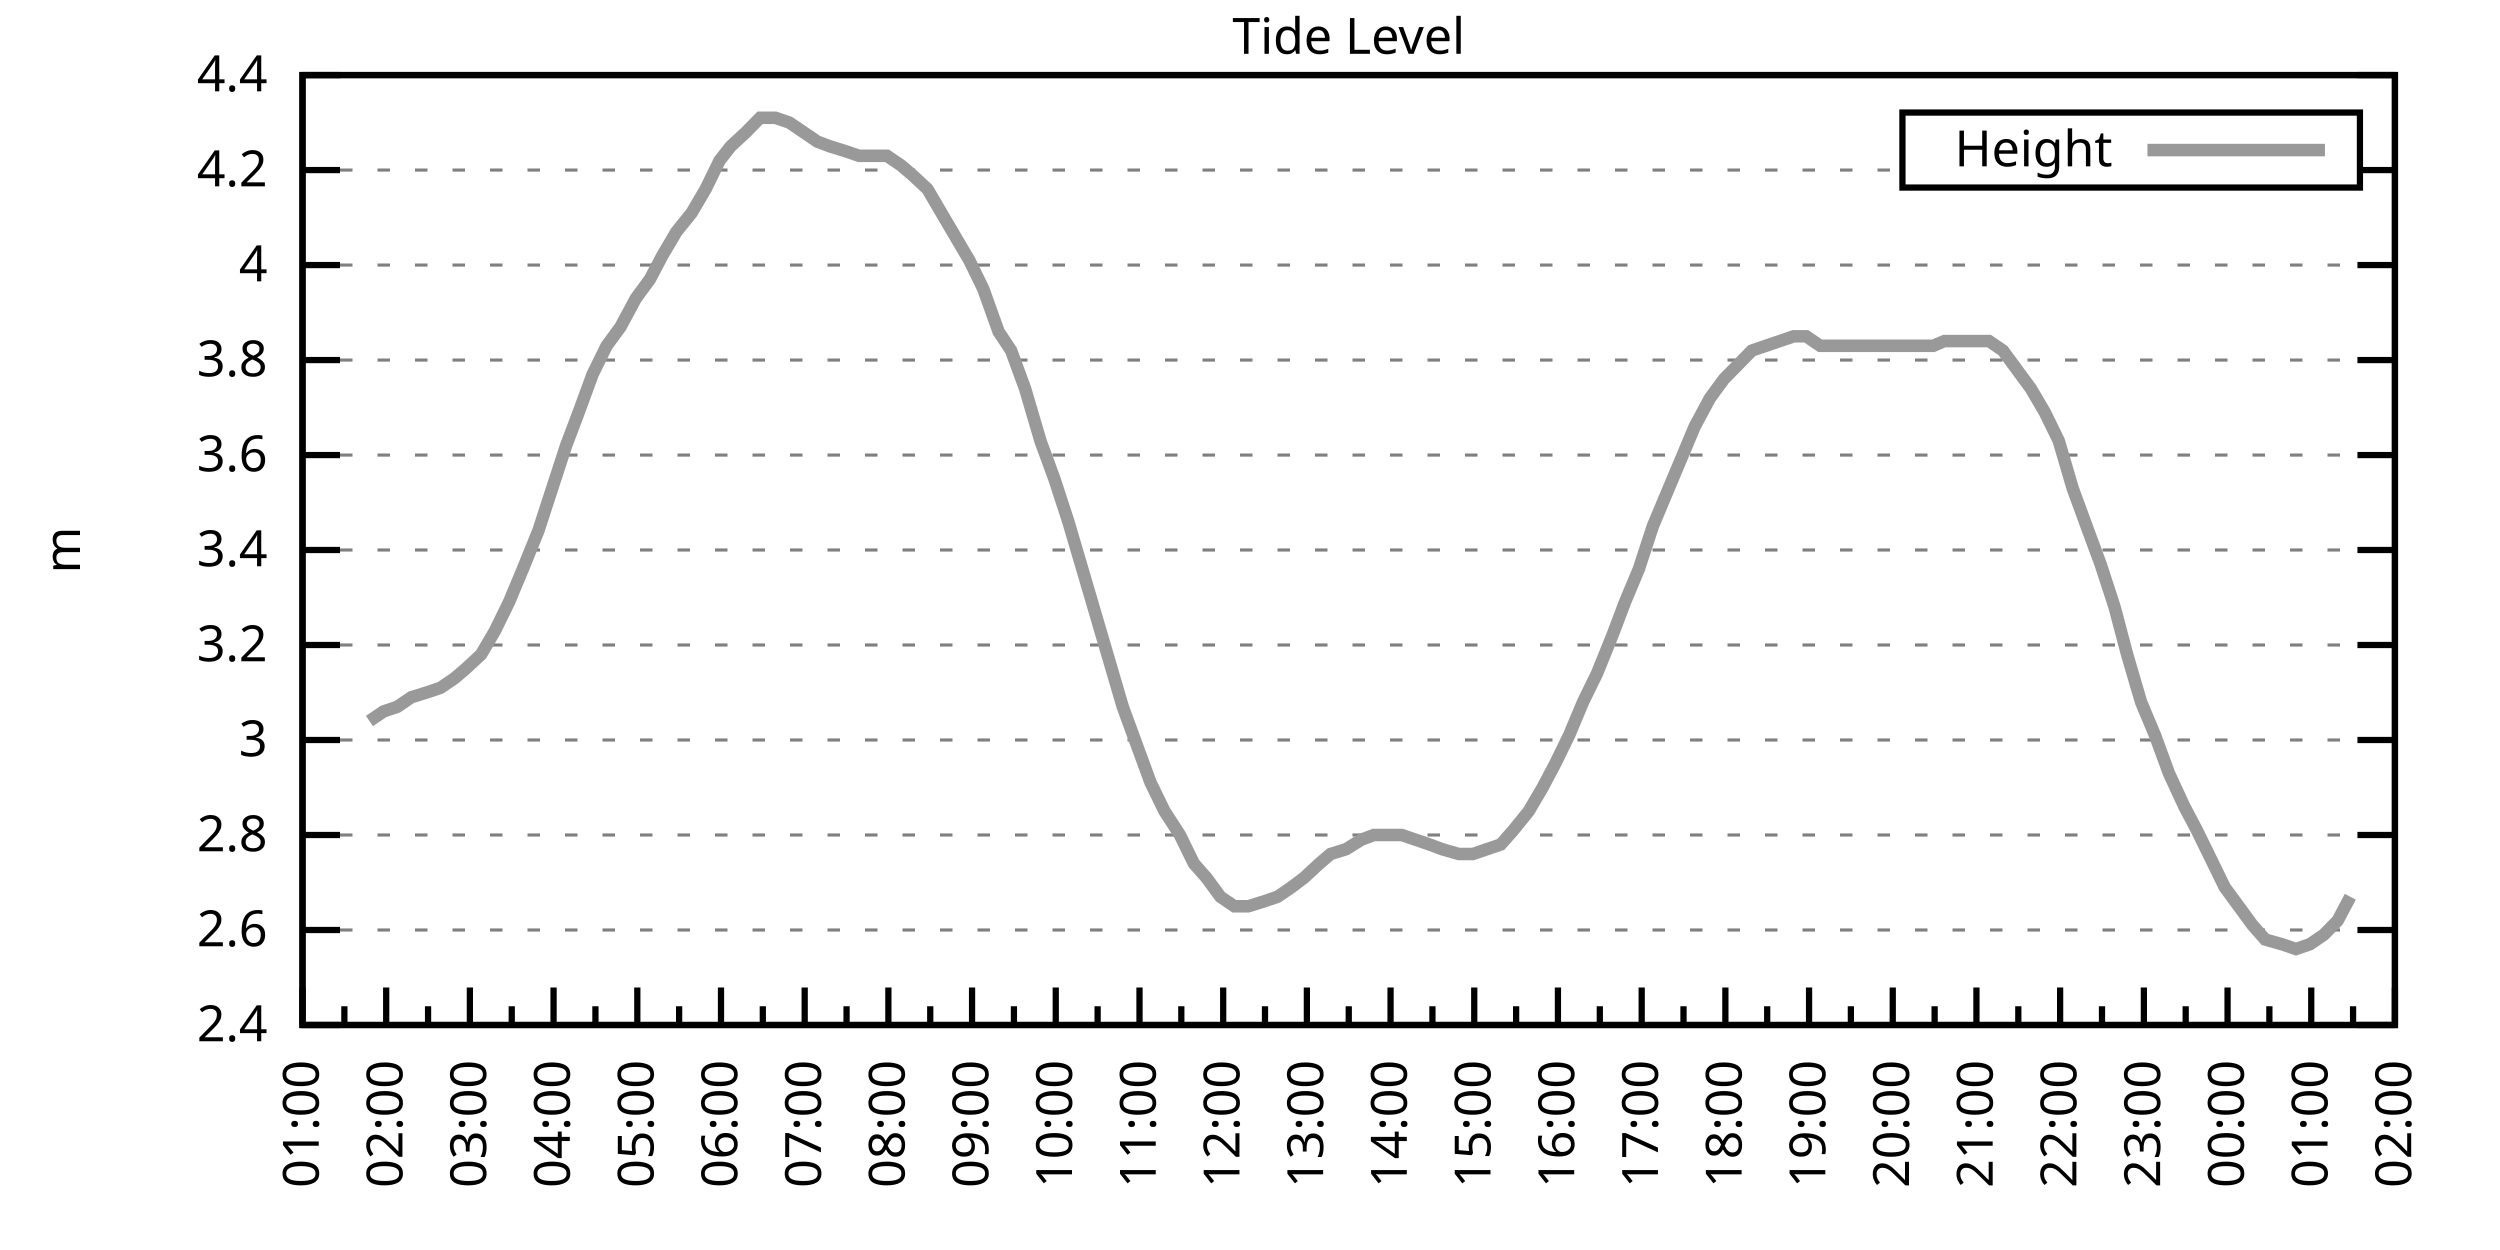
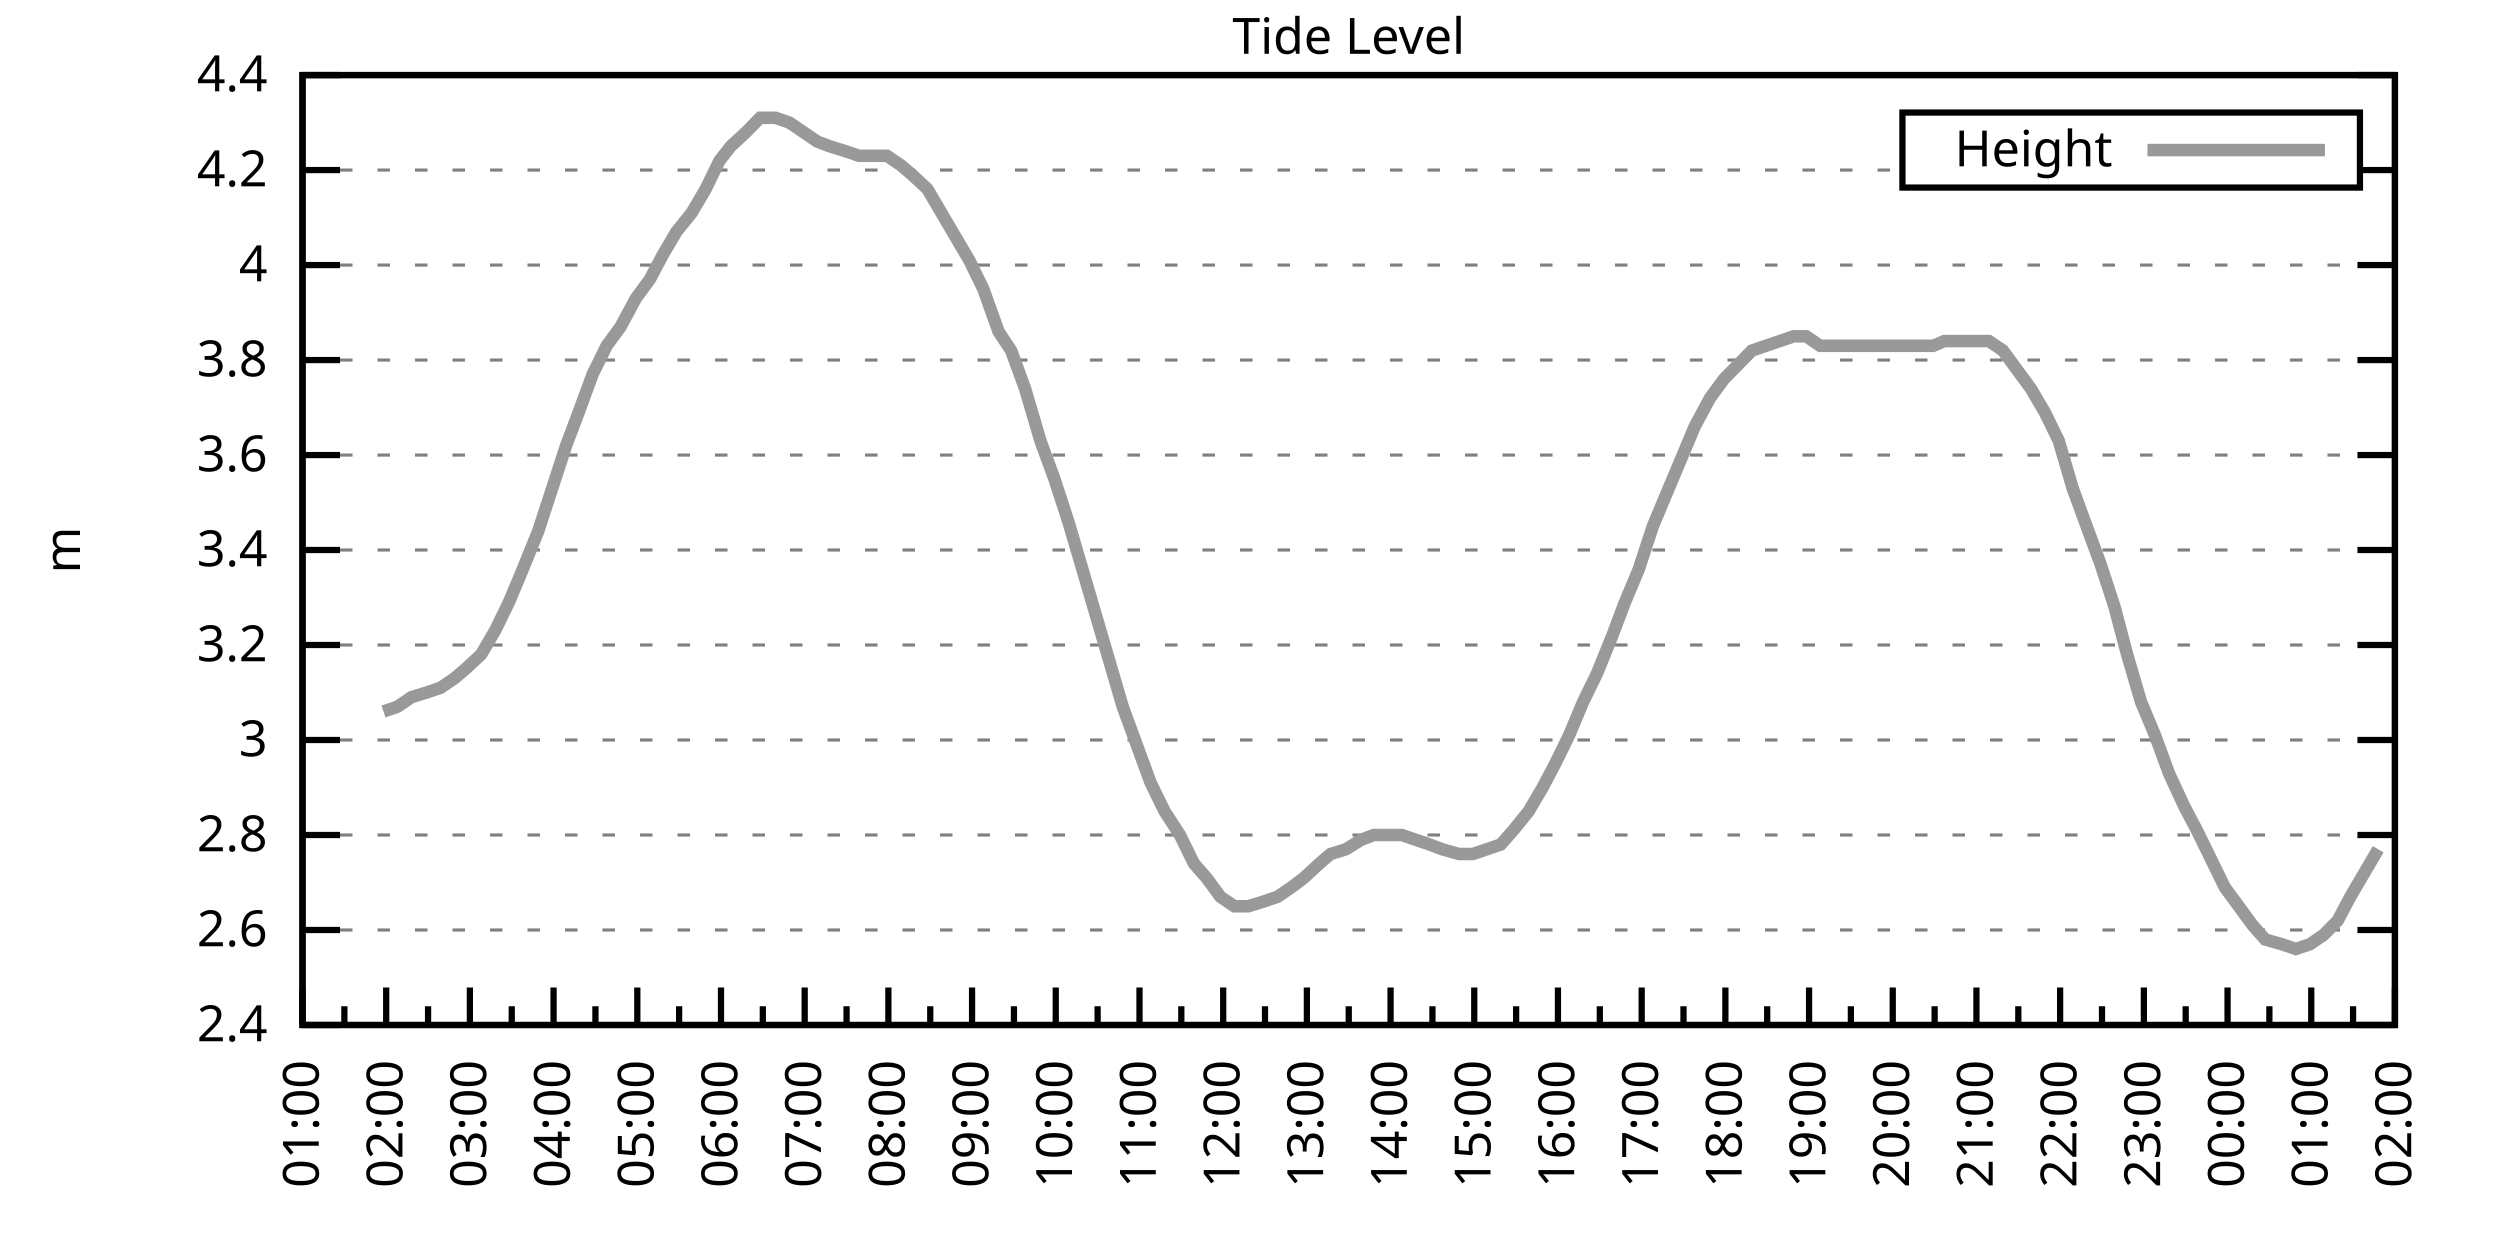
<svg xmlns="http://www.w3.org/2000/svg" xmlns:xlink="http://www.w3.org/1999/xlink" width="400" height="200" viewBox="0 0 400 200">
  <g id="gnuplot_canvas">
    <rect x="0" y="0" width="400" height="200" fill="none" />
    <defs>
      <circle id="gpDot" r="0.5" stroke-width="0.5" stroke="currentColor" />
      <path id="gpPt0" stroke-width="0.333" stroke="currentColor" d="M-1,0 h2 M0,-1 v2" />
      <path id="gpPt1" stroke-width="0.333" stroke="currentColor" d="M-1,-1 L1,1 M1,-1 L-1,1" />
      <path id="gpPt2" stroke-width="0.333" stroke="currentColor" d="M-1,0 L1,0 M0,-1 L0,1 M-1,-1 L1,1 M-1,1 L1,-1" />
      <rect id="gpPt3" stroke-width="0.333" stroke="currentColor" x="-1" y="-1" width="2" height="2" />
      <rect id="gpPt4" stroke-width="0.333" stroke="currentColor" fill="currentColor" x="-1" y="-1" width="2" height="2" />
      <circle id="gpPt5" stroke-width="0.333" stroke="currentColor" cx="0" cy="0" r="1" />
      <use xlink:href="#gpPt5" id="gpPt6" fill="currentColor" stroke="none" />
      <path id="gpPt7" stroke-width="0.333" stroke="currentColor" d="M0,-1.33 L-1.33,0.67 L1.33,0.67 z" />
      <use xlink:href="#gpPt7" id="gpPt8" fill="currentColor" stroke="none" />
      <use xlink:href="#gpPt7" id="gpPt9" stroke="currentColor" transform="rotate(180)" />
      <use xlink:href="#gpPt9" id="gpPt10" fill="currentColor" stroke="none" />
      <use xlink:href="#gpPt3" id="gpPt11" stroke="currentColor" transform="rotate(45)" />
      <use xlink:href="#gpPt11" id="gpPt12" fill="currentColor" stroke="none" />
      <path id="gpPt13" stroke-width="0.333" stroke="currentColor" d="M0,1.330 L1.265,0.411 L0.782,-1.067 L-0.782,-1.076 L-1.265,0.411 z" />
      <use xlink:href="#gpPt13" id="gpPt14" fill="currentColor" stroke="none" />
      <filter id="textbox" filterUnits="objectBoundingBox" x="0" y="0" height="1" width="1">
        <feFlood flood-color="white" flood-opacity="1" result="bgnd" />
        <feComposite in="SourceGraphic" in2="bgnd" operator="atop" />
      </filter>
      <filter id="greybox" filterUnits="objectBoundingBox" x="0" y="0" height="1" width="1">
        <feFlood flood-color="lightgrey" flood-opacity="1" result="grey" />
        <feComposite in="SourceGraphic" in2="grey" operator="atop" />
      </filter>
    </defs>
    <g fill="none" color="white" stroke="currentColor" stroke-width="1.00" stroke-linecap="butt" stroke-linejoin="miter">
</g>
    <g fill="none" color="black" stroke="currentColor" stroke-width="1.00" stroke-linecap="butt" stroke-linejoin="miter">
      <g stroke="none" shape-rendering="crispEdges">
        <polygon fill="rgb(255, 255, 255)" points="48.40,164.00 383.18,164.00 383.18,12.02 48.40,12.02 " />
      </g>
    </g>
    <g fill="none" color="black" stroke="currentColor" stroke-width="1.00" stroke-linecap="butt" stroke-linejoin="miter">
</g>
    <g fill="none" color="black" stroke="black" stroke-width="0.50" stroke-linecap="butt" stroke-linejoin="miter">
</g>
    <g fill="none" color="gray" stroke="currentColor" stroke-width="0.50" stroke-linecap="butt" stroke-linejoin="miter">
      <path stroke="gray" stroke-dasharray="2,4" class="gridline" d="M48.40,164.00 L383.19,164.00  " />
    </g>
    <g fill="none" color="gray" stroke="gray" stroke-width="1.00" stroke-linecap="butt" stroke-linejoin="miter">
</g>
    <g fill="none" color="black" stroke="currentColor" stroke-width="1.00" stroke-linecap="butt" stroke-linejoin="miter">
      <path stroke="black" d="M48.40,164.00 L54.40,164.00 M383.19,164.00 L377.19,164.00  " />
      <g transform="translate(42.80,166.60)" stroke="none" fill="black" font-family="Sans" font-size="8.00" text-anchor="end">
        <text>
          <tspan font-family="Sans"> 2.4</tspan>
        </text>
      </g>
    </g>
    <g fill="none" color="black" stroke="currentColor" stroke-width="1.00" stroke-linecap="butt" stroke-linejoin="miter">
</g>
    <g fill="none" color="black" stroke="black" stroke-width="0.50" stroke-linecap="butt" stroke-linejoin="miter">
</g>
    <g fill="none" color="gray" stroke="currentColor" stroke-width="0.50" stroke-linecap="butt" stroke-linejoin="miter">
      <path stroke="gray" stroke-dasharray="2,4" class="gridline" d="M48.40,148.80 L383.19,148.80  " />
    </g>
    <g fill="none" color="gray" stroke="gray" stroke-width="1.00" stroke-linecap="butt" stroke-linejoin="miter">
</g>
    <g fill="none" color="black" stroke="currentColor" stroke-width="1.00" stroke-linecap="butt" stroke-linejoin="miter">
      <path stroke="black" d="M48.40,148.80 L54.40,148.80 M383.19,148.80 L377.19,148.80  " />
      <g transform="translate(42.80,151.40)" stroke="none" fill="black" font-family="Sans" font-size="8.00" text-anchor="end">
        <text>
          <tspan font-family="Sans"> 2.6</tspan>
        </text>
      </g>
    </g>
    <g fill="none" color="black" stroke="currentColor" stroke-width="1.00" stroke-linecap="butt" stroke-linejoin="miter">
</g>
    <g fill="none" color="black" stroke="black" stroke-width="0.50" stroke-linecap="butt" stroke-linejoin="miter">
</g>
    <g fill="none" color="gray" stroke="currentColor" stroke-width="0.50" stroke-linecap="butt" stroke-linejoin="miter">
      <path stroke="gray" stroke-dasharray="2,4" class="gridline" d="M48.40,133.60 L383.19,133.60  " />
    </g>
    <g fill="none" color="gray" stroke="gray" stroke-width="1.00" stroke-linecap="butt" stroke-linejoin="miter">
</g>
    <g fill="none" color="black" stroke="currentColor" stroke-width="1.00" stroke-linecap="butt" stroke-linejoin="miter">
      <path stroke="black" d="M48.40,133.60 L54.40,133.60 M383.19,133.60 L377.19,133.60  " />
      <g transform="translate(42.80,136.20)" stroke="none" fill="black" font-family="Sans" font-size="8.00" text-anchor="end">
        <text>
          <tspan font-family="Sans"> 2.8</tspan>
        </text>
      </g>
    </g>
    <g fill="none" color="black" stroke="currentColor" stroke-width="1.00" stroke-linecap="butt" stroke-linejoin="miter">
</g>
    <g fill="none" color="black" stroke="black" stroke-width="0.50" stroke-linecap="butt" stroke-linejoin="miter">
</g>
    <g fill="none" color="gray" stroke="currentColor" stroke-width="0.50" stroke-linecap="butt" stroke-linejoin="miter">
      <path stroke="gray" stroke-dasharray="2,4" class="gridline" d="M48.40,118.40 L383.19,118.40  " />
    </g>
    <g fill="none" color="gray" stroke="gray" stroke-width="1.00" stroke-linecap="butt" stroke-linejoin="miter">
</g>
    <g fill="none" color="black" stroke="currentColor" stroke-width="1.00" stroke-linecap="butt" stroke-linejoin="miter">
      <path stroke="black" d="M48.40,118.40 L54.40,118.40 M383.19,118.40 L377.19,118.40  " />
      <g transform="translate(42.80,121.00)" stroke="none" fill="black" font-family="Sans" font-size="8.00" text-anchor="end">
        <text>
          <tspan font-family="Sans"> 3</tspan>
        </text>
      </g>
    </g>
    <g fill="none" color="black" stroke="currentColor" stroke-width="1.00" stroke-linecap="butt" stroke-linejoin="miter">
</g>
    <g fill="none" color="black" stroke="black" stroke-width="0.50" stroke-linecap="butt" stroke-linejoin="miter">
</g>
    <g fill="none" color="gray" stroke="currentColor" stroke-width="0.50" stroke-linecap="butt" stroke-linejoin="miter">
      <path stroke="gray" stroke-dasharray="2,4" class="gridline" d="M48.40,103.20 L383.19,103.20  " />
    </g>
    <g fill="none" color="gray" stroke="gray" stroke-width="1.00" stroke-linecap="butt" stroke-linejoin="miter">
</g>
    <g fill="none" color="black" stroke="currentColor" stroke-width="1.00" stroke-linecap="butt" stroke-linejoin="miter">
      <path stroke="black" d="M48.40,103.20 L54.40,103.20 M383.19,103.20 L377.19,103.20  " />
      <g transform="translate(42.80,105.80)" stroke="none" fill="black" font-family="Sans" font-size="8.00" text-anchor="end">
        <text>
          <tspan font-family="Sans"> 3.2</tspan>
        </text>
      </g>
    </g>
    <g fill="none" color="black" stroke="currentColor" stroke-width="1.00" stroke-linecap="butt" stroke-linejoin="miter">
</g>
    <g fill="none" color="black" stroke="black" stroke-width="0.50" stroke-linecap="butt" stroke-linejoin="miter">
</g>
    <g fill="none" color="gray" stroke="currentColor" stroke-width="0.50" stroke-linecap="butt" stroke-linejoin="miter">
      <path stroke="gray" stroke-dasharray="2,4" class="gridline" d="M48.40,88.00 L383.19,88.00  " />
    </g>
    <g fill="none" color="gray" stroke="gray" stroke-width="1.00" stroke-linecap="butt" stroke-linejoin="miter">
</g>
    <g fill="none" color="black" stroke="currentColor" stroke-width="1.00" stroke-linecap="butt" stroke-linejoin="miter">
      <path stroke="black" d="M48.40,88.00 L54.40,88.00 M383.19,88.00 L377.19,88.00  " />
      <g transform="translate(42.80,90.60)" stroke="none" fill="black" font-family="Sans" font-size="8.00" text-anchor="end">
        <text>
          <tspan font-family="Sans"> 3.4</tspan>
        </text>
      </g>
    </g>
    <g fill="none" color="black" stroke="currentColor" stroke-width="1.00" stroke-linecap="butt" stroke-linejoin="miter">
</g>
    <g fill="none" color="black" stroke="black" stroke-width="0.50" stroke-linecap="butt" stroke-linejoin="miter">
</g>
    <g fill="none" color="gray" stroke="currentColor" stroke-width="0.50" stroke-linecap="butt" stroke-linejoin="miter">
      <path stroke="gray" stroke-dasharray="2,4" class="gridline" d="M48.40,72.81 L383.19,72.81  " />
    </g>
    <g fill="none" color="gray" stroke="gray" stroke-width="1.00" stroke-linecap="butt" stroke-linejoin="miter">
</g>
    <g fill="none" color="black" stroke="currentColor" stroke-width="1.00" stroke-linecap="butt" stroke-linejoin="miter">
      <path stroke="black" d="M48.40,72.81 L54.40,72.81 M383.19,72.81 L377.19,72.81  " />
      <g transform="translate(42.80,75.41)" stroke="none" fill="black" font-family="Sans" font-size="8.00" text-anchor="end">
        <text>
          <tspan font-family="Sans"> 3.6</tspan>
        </text>
      </g>
    </g>
    <g fill="none" color="black" stroke="currentColor" stroke-width="1.00" stroke-linecap="butt" stroke-linejoin="miter">
</g>
    <g fill="none" color="black" stroke="black" stroke-width="0.50" stroke-linecap="butt" stroke-linejoin="miter">
</g>
    <g fill="none" color="gray" stroke="currentColor" stroke-width="0.50" stroke-linecap="butt" stroke-linejoin="miter">
      <path stroke="gray" stroke-dasharray="2,4" class="gridline" d="M48.40,57.61 L383.19,57.61  " />
    </g>
    <g fill="none" color="gray" stroke="gray" stroke-width="1.00" stroke-linecap="butt" stroke-linejoin="miter">
</g>
    <g fill="none" color="black" stroke="currentColor" stroke-width="1.00" stroke-linecap="butt" stroke-linejoin="miter">
      <path stroke="black" d="M48.40,57.61 L54.40,57.61 M383.19,57.61 L377.19,57.61  " />
      <g transform="translate(42.80,60.21)" stroke="none" fill="black" font-family="Sans" font-size="8.00" text-anchor="end">
        <text>
          <tspan font-family="Sans"> 3.8</tspan>
        </text>
      </g>
    </g>
    <g fill="none" color="black" stroke="currentColor" stroke-width="1.00" stroke-linecap="butt" stroke-linejoin="miter">
</g>
    <g fill="none" color="black" stroke="black" stroke-width="0.50" stroke-linecap="butt" stroke-linejoin="miter">
</g>
    <g fill="none" color="gray" stroke="currentColor" stroke-width="0.50" stroke-linecap="butt" stroke-linejoin="miter">
      <path stroke="gray" stroke-dasharray="2,4" class="gridline" d="M48.40,42.41 L383.19,42.41  " />
    </g>
    <g fill="none" color="gray" stroke="gray" stroke-width="1.00" stroke-linecap="butt" stroke-linejoin="miter">
</g>
    <g fill="none" color="black" stroke="currentColor" stroke-width="1.00" stroke-linecap="butt" stroke-linejoin="miter">
      <path stroke="black" d="M48.40,42.41 L54.40,42.41 M383.19,42.41 L377.19,42.41  " />
      <g transform="translate(42.80,45.01)" stroke="none" fill="black" font-family="Sans" font-size="8.00" text-anchor="end">
        <text>
          <tspan font-family="Sans"> 4</tspan>
        </text>
      </g>
    </g>
    <g fill="none" color="black" stroke="currentColor" stroke-width="1.00" stroke-linecap="butt" stroke-linejoin="miter">
</g>
    <g fill="none" color="black" stroke="black" stroke-width="0.50" stroke-linecap="butt" stroke-linejoin="miter">
</g>
    <g fill="none" color="gray" stroke="currentColor" stroke-width="0.50" stroke-linecap="butt" stroke-linejoin="miter">
      <path stroke="gray" stroke-dasharray="2,4" class="gridline" d="M48.40,27.21 L304.39,27.21 M377.59,27.21 L383.19,27.21  " />
    </g>
    <g fill="none" color="gray" stroke="gray" stroke-width="1.00" stroke-linecap="butt" stroke-linejoin="miter">
</g>
    <g fill="none" color="black" stroke="currentColor" stroke-width="1.00" stroke-linecap="butt" stroke-linejoin="miter">
      <path stroke="black" d="M48.40,27.21 L54.40,27.21 M383.19,27.21 L377.19,27.21  " />
      <g transform="translate(42.80,29.81)" stroke="none" fill="black" font-family="Sans" font-size="8.00" text-anchor="end">
        <text>
          <tspan font-family="Sans"> 4.2</tspan>
        </text>
      </g>
    </g>
    <g fill="none" color="black" stroke="currentColor" stroke-width="1.00" stroke-linecap="butt" stroke-linejoin="miter">
</g>
    <g fill="none" color="black" stroke="black" stroke-width="0.50" stroke-linecap="butt" stroke-linejoin="miter">
</g>
    <g fill="none" color="gray" stroke="currentColor" stroke-width="0.50" stroke-linecap="butt" stroke-linejoin="miter">
      <path stroke="gray" stroke-dasharray="2,4" class="gridline" d="M48.40,12.01 L383.19,12.01  " />
    </g>
    <g fill="none" color="gray" stroke="gray" stroke-width="1.00" stroke-linecap="butt" stroke-linejoin="miter">
</g>
    <g fill="none" color="black" stroke="currentColor" stroke-width="1.00" stroke-linecap="butt" stroke-linejoin="miter">
      <path stroke="black" d="M48.40,12.01 L54.40,12.01 M383.19,12.01 L377.19,12.01  " />
      <g transform="translate(42.80,14.61)" stroke="none" fill="black" font-family="Sans" font-size="8.00" text-anchor="end">
        <text>
          <tspan font-family="Sans"> 4.4</tspan>
        </text>
      </g>
    </g>
    <g fill="none" color="black" stroke="currentColor" stroke-width="1.00" stroke-linecap="butt" stroke-linejoin="miter">
      <path stroke="black" d="M48.40,164.00 L48.40,158.00  " />
      <g transform="translate(51.00,169.60) rotate(270)" stroke="none" fill="black" font-family="Sans" font-size="8.00" text-anchor="end">
        <text>
          <tspan font-family="Sans">01:00</tspan>
        </text>
      </g>
    </g>
    <g fill="none" color="black" stroke="currentColor" stroke-width="1.00" stroke-linecap="butt" stroke-linejoin="miter">
      <path stroke="black" d="M55.10,164.00 L55.10,161.00 M61.79,164.00 L61.79,158.00  " />
      <g transform="translate(64.39,169.60) rotate(270)" stroke="none" fill="black" font-family="Sans" font-size="8.00" text-anchor="end">
        <text>
          <tspan font-family="Sans">02:00</tspan>
        </text>
      </g>
    </g>
    <g fill="none" color="black" stroke="currentColor" stroke-width="1.00" stroke-linecap="butt" stroke-linejoin="miter">
      <path stroke="black" d="M68.49,164.00 L68.49,161.00 M75.18,164.00 L75.18,158.00  " />
      <g transform="translate(77.78,169.60) rotate(270)" stroke="none" fill="black" font-family="Sans" font-size="8.00" text-anchor="end">
        <text>
          <tspan font-family="Sans">03:00</tspan>
        </text>
      </g>
    </g>
    <g fill="none" color="black" stroke="currentColor" stroke-width="1.00" stroke-linecap="butt" stroke-linejoin="miter">
      <path stroke="black" d="M81.88,164.00 L81.88,161.00 M88.57,164.00 L88.57,158.00  " />
      <g transform="translate(91.17,169.60) rotate(270)" stroke="none" fill="black" font-family="Sans" font-size="8.00" text-anchor="end">
        <text>
          <tspan font-family="Sans">04:00</tspan>
        </text>
      </g>
    </g>
    <g fill="none" color="black" stroke="currentColor" stroke-width="1.00" stroke-linecap="butt" stroke-linejoin="miter">
      <path stroke="black" d="M95.27,164.00 L95.27,161.00 M101.97,164.00 L101.97,158.00  " />
      <g transform="translate(104.57,169.60) rotate(270)" stroke="none" fill="black" font-family="Sans" font-size="8.00" text-anchor="end">
        <text>
          <tspan font-family="Sans">05:00</tspan>
        </text>
      </g>
    </g>
    <g fill="none" color="black" stroke="currentColor" stroke-width="1.00" stroke-linecap="butt" stroke-linejoin="miter">
      <path stroke="black" d="M108.66,164.00 L108.66,161.00 M115.36,164.00 L115.36,158.00  " />
      <g transform="translate(117.96,169.60) rotate(270)" stroke="none" fill="black" font-family="Sans" font-size="8.00" text-anchor="end">
        <text>
          <tspan font-family="Sans">06:00</tspan>
        </text>
      </g>
    </g>
    <g fill="none" color="black" stroke="currentColor" stroke-width="1.00" stroke-linecap="butt" stroke-linejoin="miter">
      <path stroke="black" d="M122.05,164.00 L122.05,161.00 M128.75,164.00 L128.75,158.00  " />
      <g transform="translate(131.35,169.60) rotate(270)" stroke="none" fill="black" font-family="Sans" font-size="8.00" text-anchor="end">
        <text>
          <tspan font-family="Sans">07:00</tspan>
        </text>
      </g>
    </g>
    <g fill="none" color="black" stroke="currentColor" stroke-width="1.00" stroke-linecap="butt" stroke-linejoin="miter">
      <path stroke="black" d="M135.45,164.00 L135.45,161.00 M142.14,164.00 L142.14,158.00  " />
      <g transform="translate(144.74,169.60) rotate(270)" stroke="none" fill="black" font-family="Sans" font-size="8.00" text-anchor="end">
        <text>
          <tspan font-family="Sans">08:00</tspan>
        </text>
      </g>
    </g>
    <g fill="none" color="black" stroke="currentColor" stroke-width="1.00" stroke-linecap="butt" stroke-linejoin="miter">
      <path stroke="black" d="M148.84,164.00 L148.84,161.00 M155.53,164.00 L155.53,158.00  " />
      <g transform="translate(158.13,169.60) rotate(270)" stroke="none" fill="black" font-family="Sans" font-size="8.00" text-anchor="end">
        <text>
          <tspan font-family="Sans">09:00</tspan>
        </text>
      </g>
    </g>
    <g fill="none" color="black" stroke="currentColor" stroke-width="1.00" stroke-linecap="butt" stroke-linejoin="miter">
      <path stroke="black" d="M162.23,164.00 L162.23,161.00 M168.92,164.00 L168.92,158.00  " />
      <g transform="translate(171.52,169.60) rotate(270)" stroke="none" fill="black" font-family="Sans" font-size="8.00" text-anchor="end">
        <text>
          <tspan font-family="Sans">10:00</tspan>
        </text>
      </g>
    </g>
    <g fill="none" color="black" stroke="currentColor" stroke-width="1.00" stroke-linecap="butt" stroke-linejoin="miter">
      <path stroke="black" d="M175.62,164.00 L175.62,161.00 M182.32,164.00 L182.32,158.00  " />
      <g transform="translate(184.92,169.60) rotate(270)" stroke="none" fill="black" font-family="Sans" font-size="8.00" text-anchor="end">
        <text>
          <tspan font-family="Sans">11:00</tspan>
        </text>
      </g>
    </g>
    <g fill="none" color="black" stroke="currentColor" stroke-width="1.00" stroke-linecap="butt" stroke-linejoin="miter">
      <path stroke="black" d="M189.01,164.00 L189.01,161.00 M195.71,164.00 L195.71,158.00  " />
      <g transform="translate(198.31,169.60) rotate(270)" stroke="none" fill="black" font-family="Sans" font-size="8.00" text-anchor="end">
        <text>
          <tspan font-family="Sans">12:00</tspan>
        </text>
      </g>
    </g>
    <g fill="none" color="black" stroke="currentColor" stroke-width="1.00" stroke-linecap="butt" stroke-linejoin="miter">
      <path stroke="black" d="M202.40,164.00 L202.40,161.00 M209.10,164.00 L209.10,158.00  " />
      <g transform="translate(211.70,169.60) rotate(270)" stroke="none" fill="black" font-family="Sans" font-size="8.00" text-anchor="end">
        <text>
          <tspan font-family="Sans">13:00</tspan>
        </text>
      </g>
    </g>
    <g fill="none" color="black" stroke="currentColor" stroke-width="1.00" stroke-linecap="butt" stroke-linejoin="miter">
      <path stroke="black" d="M215.80,164.00 L215.80,161.00 M222.49,164.00 L222.49,158.00  " />
      <g transform="translate(225.09,169.60) rotate(270)" stroke="none" fill="black" font-family="Sans" font-size="8.00" text-anchor="end">
        <text>
          <tspan font-family="Sans">14:00</tspan>
        </text>
      </g>
    </g>
    <g fill="none" color="black" stroke="currentColor" stroke-width="1.00" stroke-linecap="butt" stroke-linejoin="miter">
      <path stroke="black" d="M229.19,164.00 L229.19,161.00 M235.88,164.00 L235.88,158.00  " />
      <g transform="translate(238.48,169.60) rotate(270)" stroke="none" fill="black" font-family="Sans" font-size="8.00" text-anchor="end">
        <text>
          <tspan font-family="Sans">15:00</tspan>
        </text>
      </g>
    </g>
    <g fill="none" color="black" stroke="currentColor" stroke-width="1.00" stroke-linecap="butt" stroke-linejoin="miter">
      <path stroke="black" d="M242.58,164.00 L242.58,161.00 M249.27,164.00 L249.27,158.00  " />
      <g transform="translate(251.87,169.60) rotate(270)" stroke="none" fill="black" font-family="Sans" font-size="8.00" text-anchor="end">
        <text>
          <tspan font-family="Sans">16:00</tspan>
        </text>
      </g>
    </g>
    <g fill="none" color="black" stroke="currentColor" stroke-width="1.00" stroke-linecap="butt" stroke-linejoin="miter">
      <path stroke="black" d="M255.97,164.00 L255.97,161.00 M262.67,164.00 L262.67,158.00  " />
      <g transform="translate(265.27,169.60) rotate(270)" stroke="none" fill="black" font-family="Sans" font-size="8.00" text-anchor="end">
        <text>
          <tspan font-family="Sans">17:00</tspan>
        </text>
      </g>
    </g>
    <g fill="none" color="black" stroke="currentColor" stroke-width="1.00" stroke-linecap="butt" stroke-linejoin="miter">
      <path stroke="black" d="M269.36,164.00 L269.36,161.00 M276.06,164.00 L276.06,158.00  " />
      <g transform="translate(278.66,169.60) rotate(270)" stroke="none" fill="black" font-family="Sans" font-size="8.00" text-anchor="end">
        <text>
          <tspan font-family="Sans">18:00</tspan>
        </text>
      </g>
    </g>
    <g fill="none" color="black" stroke="currentColor" stroke-width="1.00" stroke-linecap="butt" stroke-linejoin="miter">
      <path stroke="black" d="M282.75,164.00 L282.75,161.00 M289.45,164.00 L289.45,158.00  " />
      <g transform="translate(292.05,169.60) rotate(270)" stroke="none" fill="black" font-family="Sans" font-size="8.00" text-anchor="end">
        <text>
          <tspan font-family="Sans">19:00</tspan>
        </text>
      </g>
    </g>
    <g fill="none" color="black" stroke="currentColor" stroke-width="1.00" stroke-linecap="butt" stroke-linejoin="miter">
      <path stroke="black" d="M296.14,164.00 L296.14,161.00 M302.84,164.00 L302.84,158.00  " />
      <g transform="translate(305.44,169.60) rotate(270)" stroke="none" fill="black" font-family="Sans" font-size="8.00" text-anchor="end">
        <text>
          <tspan font-family="Sans">20:00</tspan>
        </text>
      </g>
    </g>
    <g fill="none" color="black" stroke="currentColor" stroke-width="1.00" stroke-linecap="butt" stroke-linejoin="miter">
      <path stroke="black" d="M309.54,164.00 L309.54,161.00 M316.23,164.00 L316.23,158.00  " />
      <g transform="translate(318.83,169.60) rotate(270)" stroke="none" fill="black" font-family="Sans" font-size="8.00" text-anchor="end">
        <text>
          <tspan font-family="Sans">21:00</tspan>
        </text>
      </g>
    </g>
    <g fill="none" color="black" stroke="currentColor" stroke-width="1.00" stroke-linecap="butt" stroke-linejoin="miter">
      <path stroke="black" d="M322.93,164.00 L322.93,161.00 M329.62,164.00 L329.62,158.00  " />
      <g transform="translate(332.22,169.60) rotate(270)" stroke="none" fill="black" font-family="Sans" font-size="8.00" text-anchor="end">
        <text>
          <tspan font-family="Sans">22:00</tspan>
        </text>
      </g>
    </g>
    <g fill="none" color="black" stroke="currentColor" stroke-width="1.00" stroke-linecap="butt" stroke-linejoin="miter">
      <path stroke="black" d="M336.32,164.00 L336.32,161.00 M343.02,164.00 L343.02,158.00  " />
      <g transform="translate(345.62,169.60) rotate(270)" stroke="none" fill="black" font-family="Sans" font-size="8.00" text-anchor="end">
        <text>
          <tspan font-family="Sans">23:00</tspan>
        </text>
      </g>
    </g>
    <g fill="none" color="black" stroke="currentColor" stroke-width="1.00" stroke-linecap="butt" stroke-linejoin="miter">
      <path stroke="black" d="M349.71,164.00 L349.71,161.00 M356.41,164.00 L356.41,158.00  " />
      <g transform="translate(359.01,169.60) rotate(270)" stroke="none" fill="black" font-family="Sans" font-size="8.00" text-anchor="end">
        <text>
          <tspan font-family="Sans">00:00</tspan>
        </text>
      </g>
    </g>
    <g fill="none" color="black" stroke="currentColor" stroke-width="1.00" stroke-linecap="butt" stroke-linejoin="miter">
      <path stroke="black" d="M363.10,164.00 L363.10,161.00 M369.80,164.00 L369.80,158.00  " />
      <g transform="translate(372.40,169.60) rotate(270)" stroke="none" fill="black" font-family="Sans" font-size="8.00" text-anchor="end">
        <text>
          <tspan font-family="Sans">01:00</tspan>
        </text>
      </g>
    </g>
    <g fill="none" color="black" stroke="currentColor" stroke-width="1.00" stroke-linecap="butt" stroke-linejoin="miter">
      <path stroke="black" d="M376.49,164.00 L376.49,161.00 M383.19,164.00 L383.19,158.00  " />
      <g transform="translate(385.79,169.60) rotate(270)" stroke="none" fill="black" font-family="Sans" font-size="8.00" text-anchor="end">
        <text>
          <tspan font-family="Sans">02:00</tspan>
        </text>
      </g>
    </g>
    <g fill="none" color="black" stroke="currentColor" stroke-width="1.00" stroke-linecap="butt" stroke-linejoin="miter">
</g>
    <g fill="none" color="black" stroke="currentColor" stroke-width="1.00" stroke-linecap="butt" stroke-linejoin="miter">
      <path stroke="black" d="M48.40,12.01 L48.40,164.00 L383.19,164.00 L383.19,12.01 L48.40,12.01 Z  " />
    </g>
    <g fill="none" color="black" stroke="currentColor" stroke-width="1.00" stroke-linecap="butt" stroke-linejoin="miter">
      <g transform="translate(12.80,88.01) rotate(270)" stroke="none" fill="black" font-family="Sans" font-size="8.00" text-anchor="middle">
        <text>
          <tspan font-family="Sans">m</tspan>
        </text>
      </g>
    </g>
    <g fill="none" color="black" stroke="currentColor" stroke-width="1.00" stroke-linecap="butt" stroke-linejoin="miter">
</g>
    <g fill="none" color="black" stroke="currentColor" stroke-width="1.00" stroke-linecap="butt" stroke-linejoin="miter">
      <path stroke="black" d="M304.39,30.01 L304.39,18.01 L377.59,18.01 L377.59,30.01 L304.39,30.01 Z  " />
    </g>
    <g id="Tide_level_plot_1">
      <g fill="none" color="white" stroke="black" stroke-width="2.00" stroke-linecap="butt" stroke-linejoin="miter">
</g>
      <g fill="none" color="black" stroke="currentColor" stroke-width="2.00" stroke-linecap="butt" stroke-linejoin="miter">
        <g transform="translate(337.99,26.61)" stroke="none" fill="black" font-family="Sans" font-size="8.00" text-anchor="end">
          <text>
            <tspan font-family="Sans">Height</tspan>
          </text>
        </g>
      </g>
      <g fill="none" color="black" stroke="currentColor" stroke-width="2.00" stroke-linecap="butt" stroke-linejoin="miter">
-         <path stroke="rgb(153, 153, 153)" d="M343.59,24.01 L371.99,24.01 M59.11,115.36 L61.35,113.84 L63.58,113.08 L65.81,111.56 L68.26,110.80 L70.50,110.04   L72.73,108.52 L74.51,107.00 L76.97,104.72 L79.20,100.92 L81.43,96.36 L83.66,91.04 L86.12,84.97 L88.35,78.13   L90.58,71.29 L92.59,65.97 L94.82,59.89 L97.06,55.33 L99.29,52.29 L101.74,47.73 L103.98,44.69 L105.98,40.89   L108.22,37.09 L110.67,34.05 L112.90,30.25 L115.13,25.69 L116.92,23.41 L119.38,21.13 L121.61,18.85 L124.06,18.85   L126.29,19.61 L128.53,21.13 L130.76,22.65 L132.77,23.41 L135.22,24.17 L137.45,24.93 L139.69,24.93 L141.92,24.93   L144.15,26.45 L145.94,27.97 L148.39,30.25 L150.62,34.05 L152.85,37.85 L155.09,41.65 L157.32,46.21 L159.77,53.05   L161.78,56.09 L164.01,62.17 L166.47,70.53 L168.70,76.61 L170.93,83.45 L173.17,91.04 L175.40,98.64 L177.41,105.48   L179.64,113.08 L181.87,119.16 L184.10,125.24 L186.33,129.80 L188.79,133.60 L191.02,138.16 L193.03,140.44 L195.26,143.48   L197.49,145.00 L199.73,145.00 L202.18,144.24 L204.41,143.48 L206.64,141.96 L208.65,140.44 L211.11,138.16 L212.89,136.64   L215.35,135.88 L217.80,134.36 L219.81,133.60 L222.04,133.60 L224.28,133.60 L226.51,134.36 L228.74,135.12 L230.75,135.88   L233.43,136.64 L235.66,136.64 L237.89,135.88 L240.12,135.12 L242.13,132.84 L244.59,129.80 L246.82,126.00 L248.83,122.20   L251.06,117.64 L253.29,112.32 L255.52,107.76 L257.98,101.68 L259.99,96.36 L262.22,91.04 L264.45,84.21 L266.68,78.89   L268.92,73.57 L271.15,68.25 L273.60,63.69 L275.83,60.65 L278.07,58.37 L280.30,56.09 L282.53,55.33 L284.76,54.57   L286.99,53.81 L289.00,53.81 L291.23,55.33 L293.47,55.33 L295.70,55.33 L298.15,55.33 L300.39,55.33 L302.39,55.33   L304.85,55.33 L307.08,55.33 L309.31,55.33 L311.10,54.57 L313.55,54.57 L315.79,54.57 L318.24,54.57 L320.47,56.09   L322.70,59.13 L324.94,62.17 L327.17,65.97 L329.40,70.53 L331.63,78.13 L333.86,84.21 L336.10,90.28 L338.33,97.12   L340.34,104.72 L342.57,112.32 L344.80,117.64 L347.03,123.72 L349.49,129.04 L351.50,132.84 L353.73,137.40 L355.96,141.96   L358.19,145.00 L360.42,148.04 L362.43,150.32 L365.11,151.08 L367.34,151.84 L369.58,151.08 L371.81,149.56 L374.04,147.28   L376.05,143.48  " />
+         <path stroke="rgb(153, 153, 153)" d="M343.59,24.01 L371.99,24.01 M61.35,113.84 L63.58,113.08 L65.81,111.56 L68.26,110.80 L70.50,110.04 L72.73,108.52   L74.51,107.00 L76.97,104.72 L79.20,100.92 L81.43,96.36 L83.66,91.04 L86.12,84.97 L88.35,78.13 L90.58,71.29   L92.59,65.97 L94.82,59.89 L97.06,55.33 L99.29,52.29 L101.74,47.73 L103.98,44.69 L105.98,40.89 L108.22,37.09   L110.67,34.05 L112.90,30.25 L115.13,25.69 L116.92,23.41 L119.38,21.13 L121.61,18.85 L124.06,18.85 L126.29,19.61   L128.53,21.13 L130.76,22.65 L132.77,23.41 L135.22,24.17 L137.45,24.93 L139.69,24.93 L141.92,24.93 L144.15,26.45   L145.94,27.97 L148.39,30.25 L150.62,34.05 L152.85,37.85 L155.09,41.65 L157.32,46.21 L159.77,53.05 L161.78,56.09   L164.01,62.17 L166.47,70.53 L168.70,76.61 L170.93,83.45 L173.17,91.04 L175.40,98.64 L177.41,105.48 L179.64,113.08   L181.87,119.16 L184.10,125.24 L186.33,129.80 L188.79,133.60 L191.02,138.16 L193.03,140.44 L195.26,143.48 L197.49,145.00   L199.73,145.00 L202.18,144.24 L204.41,143.48 L206.64,141.96 L208.65,140.44 L211.11,138.16 L212.89,136.64 L215.35,135.88   L217.80,134.36 L219.81,133.60 L222.04,133.60 L224.28,133.60 L226.51,134.36 L228.74,135.12 L230.75,135.88 L233.43,136.64   L235.66,136.64 L237.89,135.88 L240.12,135.12 L242.13,132.84 L244.59,129.80 L246.82,126.00 L248.83,122.20 L251.06,117.64   L253.29,112.32 L255.52,107.76 L257.98,101.68 L259.99,96.36 L262.22,91.04 L264.45,84.21 L266.68,78.89 L268.92,73.57   L271.15,68.25 L273.60,63.69 L275.83,60.65 L278.07,58.37 L280.30,56.09 L282.53,55.33 L284.76,54.57 L286.99,53.81   L289.00,53.81 L291.23,55.33 L293.47,55.33 L295.70,55.33 L298.15,55.33 L300.39,55.33 L302.39,55.33 L304.85,55.33   L307.08,55.33 L309.31,55.33 L311.10,54.57 L313.55,54.57 L315.79,54.57 L318.24,54.57 L320.47,56.09 L322.70,59.13   L324.94,62.17 L327.17,65.97 L329.40,70.53 L331.63,78.13 L333.86,84.21 L336.10,90.28 L338.33,97.12 L340.34,104.72   L342.57,112.32 L344.80,117.64 L347.03,123.72 L349.49,129.04 L351.50,132.84 L353.73,137.40 L355.96,141.96 L358.19,145.00   L360.42,148.04 L362.43,150.32 L365.11,151.08 L367.34,151.84 L369.58,151.08 L371.81,149.56 L374.04,147.28 L376.05,143.48   L378.28,139.68 L380.51,135.88  " />
      </g>
    </g>
    <g fill="none" color="black" stroke="currentColor" stroke-width="2.00" stroke-linecap="butt" stroke-linejoin="miter">
</g>
    <g fill="none" color="black" stroke="black" stroke-width="1.00" stroke-linecap="butt" stroke-linejoin="miter">
</g>
    <g fill="none" color="black" stroke="currentColor" stroke-width="1.00" stroke-linecap="butt" stroke-linejoin="miter">
      <path stroke="black" d="M48.40,12.01 L48.40,164.00 L383.19,164.00 L383.19,12.01 L48.40,12.01 Z  " />
    </g>
    <g fill="none" color="black" stroke="currentColor" stroke-width="1.00" stroke-linecap="butt" stroke-linejoin="miter">
      <g transform="translate(215.79,8.61)" stroke="none" fill="black" font-family="Sans" font-size="8.00" text-anchor="middle">
        <text>
          <tspan font-family="Sans">Tide Level</tspan>
        </text>
      </g>
    </g>
    <g fill="none" color="black" stroke="currentColor" stroke-width="1.00" stroke-linecap="butt" stroke-linejoin="miter">
</g>
  </g>
</svg>
